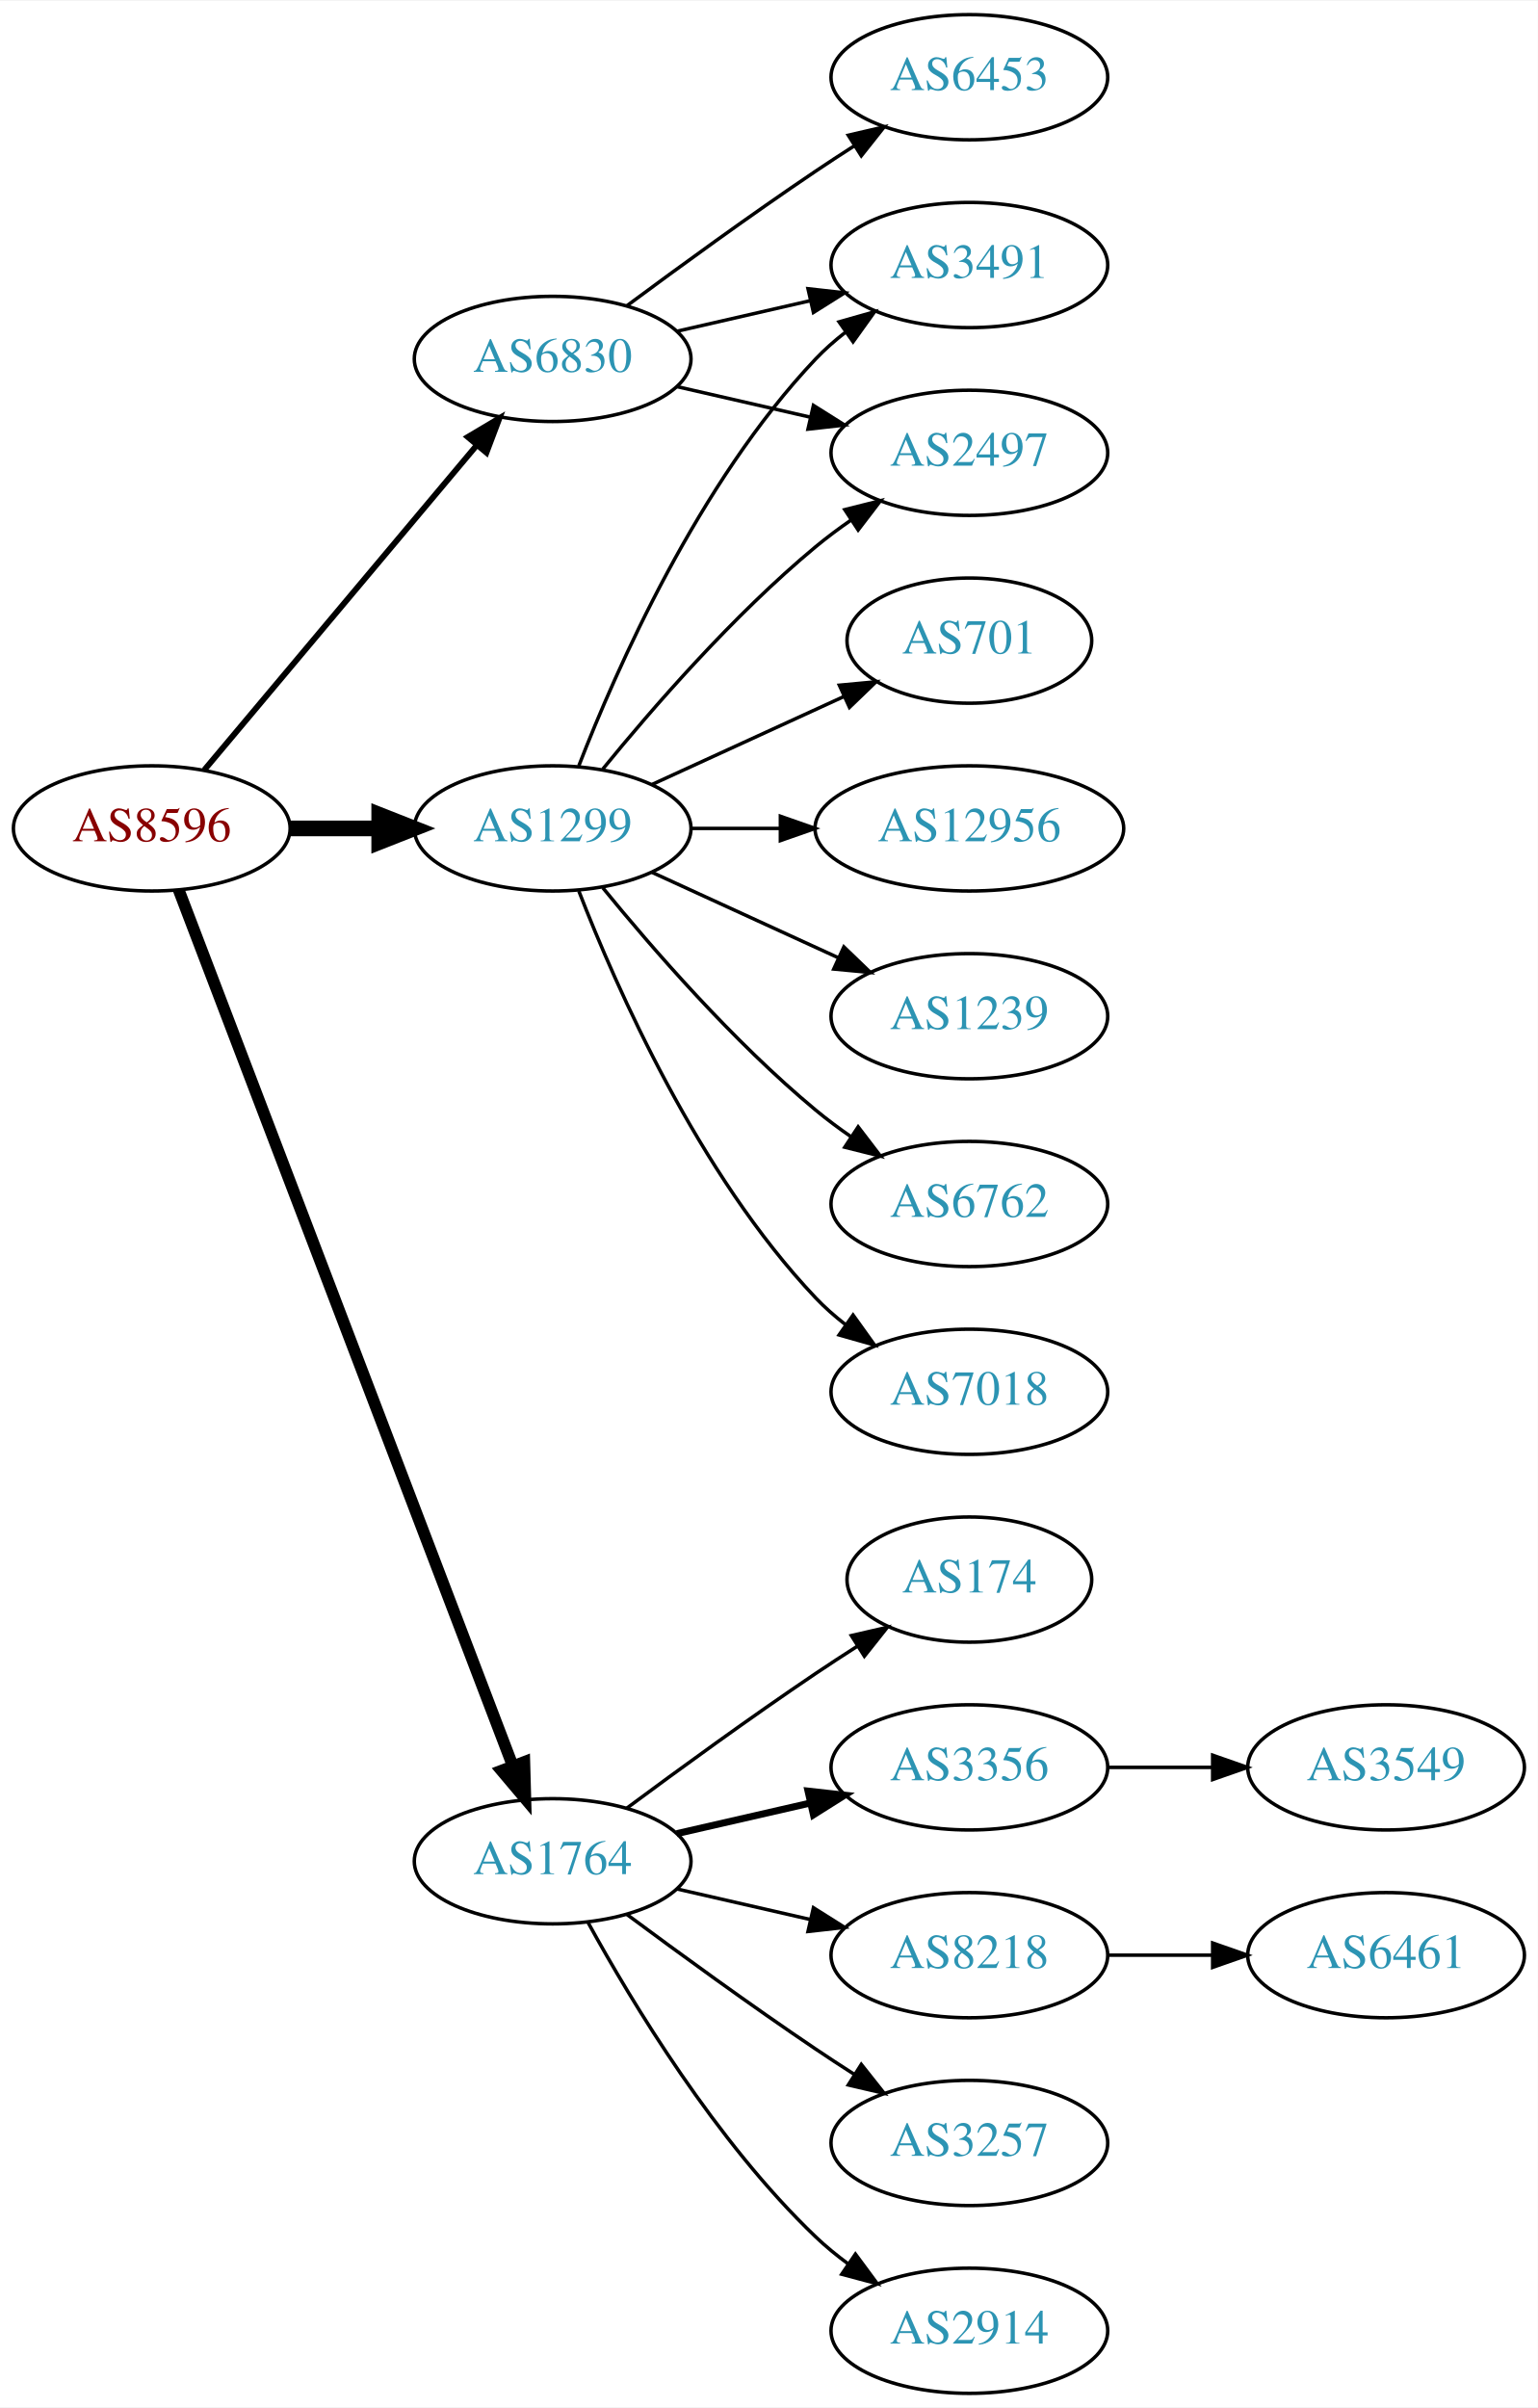
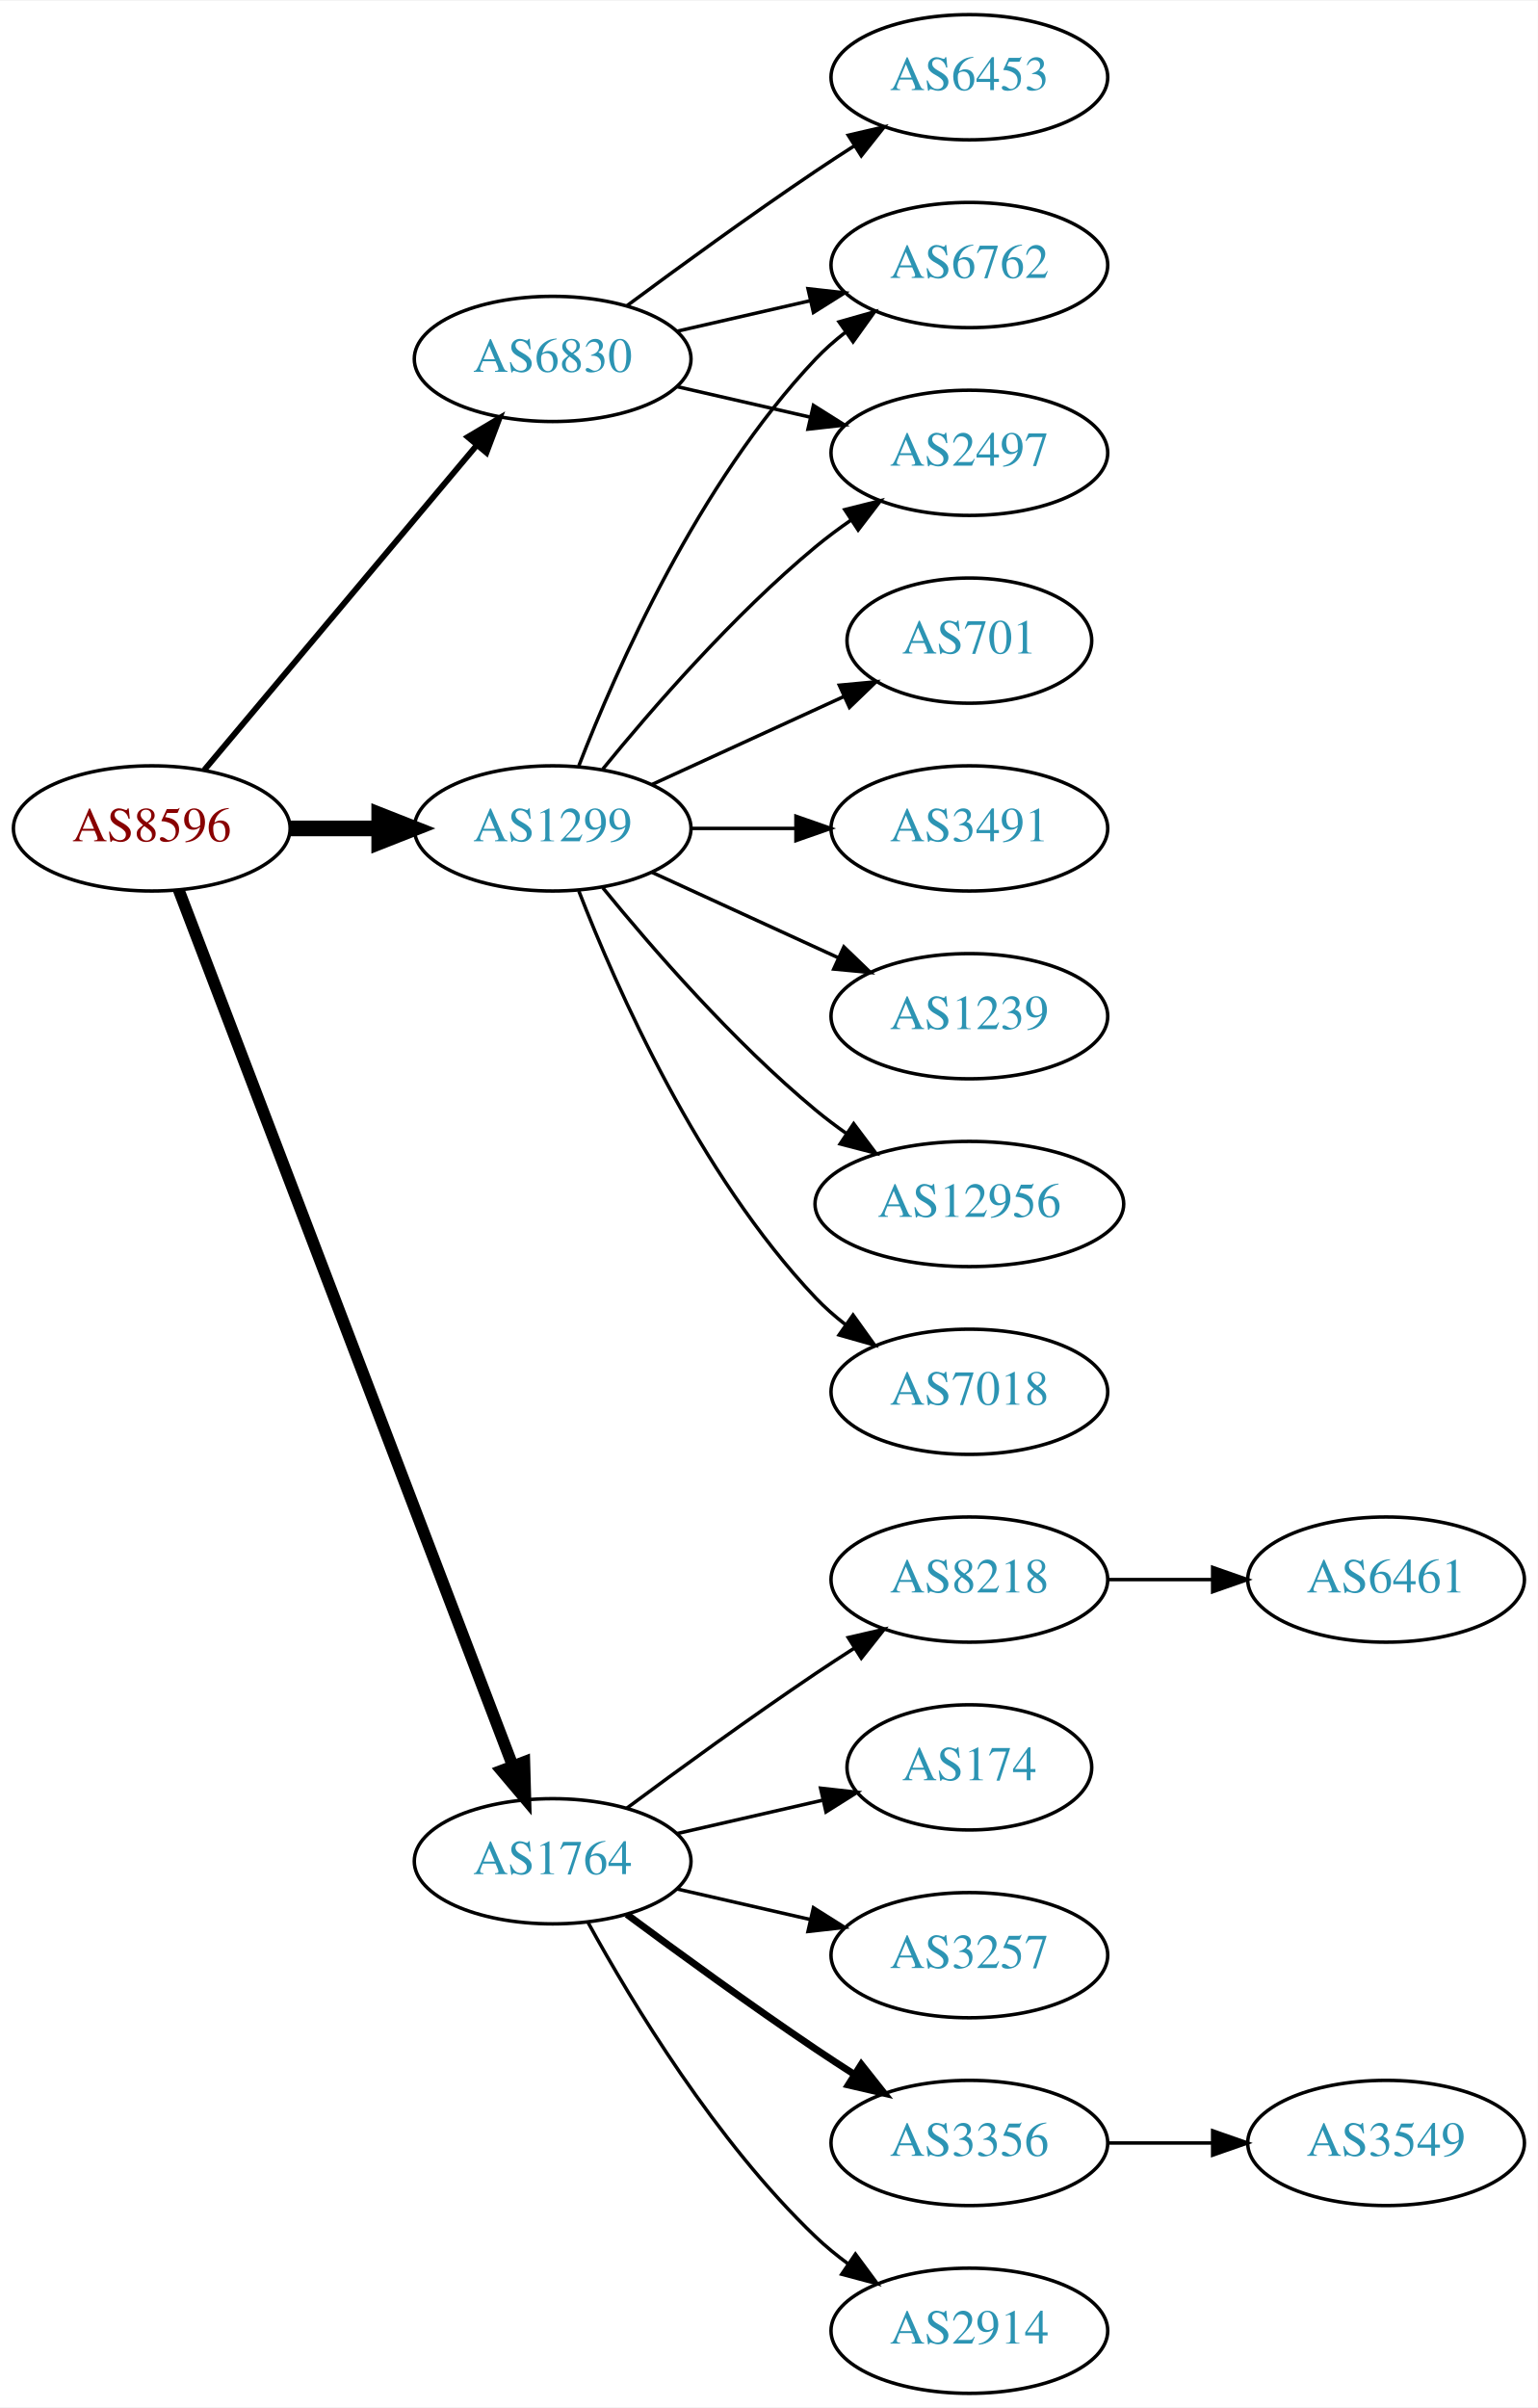
<svg xmlns="http://www.w3.org/2000/svg" xmlns:xlink="http://www.w3.org/1999/xlink" width="442pt" height="692pt" viewBox="0.00 0.00 442.27 692.00">
  <g id="graph0" class="graph" transform="scale(1 1) rotate(0) translate(4 688)">
    <polygon fill="white" stroke="none" points="-4,4 -4,-688 438.271,-688 438.271,4 -4,4" />
    <g id="node1" class="node">
      <g id="a_node1">
        <a xlink:href="/asn/8596" xlink:title="AS8596 ~ hotze.com GmbH [AT]">
          <ellipse fill="#ffffff" stroke="black" cx="39.647" cy="-450" rx="39.794" ry="18" />
          <text text-anchor="middle" x="39.647" y="-446.3" font-family="Times,serif" font-size="14.00" fill="#880000">AS8596</text>
        </a>
      </g>
    </g>
    <g id="node2" class="node">
      <g id="a_node2">
        <a xlink:href="/asn/1299" xlink:title="AS1299 ~ Telia Carrier [EU]">
          <ellipse fill="#ffffff" stroke="black" cx="154.939" cy="-450" rx="39.794" ry="18" />
          <text text-anchor="middle" x="154.939" y="-446.3" font-family="Times,serif" font-size="14.00" fill="#2c94b3">AS1299</text>
        </a>
      </g>
    </g>
    <g id="edge1" class="edge">
      <path fill="none" stroke="black" stroke-width="4.5" d="M79.319,-450C87.522,-450 96.286,-450 104.818,-450" />
      <polygon fill="black" stroke="black" stroke-width="4.5" points="105.057,-453.938 115.057,-450 105.057,-446.063 105.057,-453.938" />
    </g>
    <g id="node3" class="node">
      <g id="a_node3">
        <a xlink:href="/asn/1764" xlink:title="AS1764 ~ NEXTLAYER-AS [AT]">
          <ellipse fill="#ffffff" stroke="black" cx="154.939" cy="-153" rx="39.794" ry="18" />
          <text text-anchor="middle" x="154.939" y="-149.3" font-family="Times,serif" font-size="14.00" fill="#2c94b3">AS1764</text>
        </a>
      </g>
    </g>
    <g id="edge2" class="edge">
      <path fill="none" stroke="black" stroke-width="3.375" d="M47.394,-432.311C66.397,-382.493 120.468,-240.746 143.425,-180.564" />
      <polygon fill="black" stroke="black" stroke-width="3.375" points="146.79,-181.563 147.084,-170.972 140.25,-179.068 146.79,-181.563" />
    </g>
    <g id="node4" class="node">
      <g id="a_node4">
        <a xlink:href="/asn/6830" xlink:title="AS6830 ~ LGI-UPC [AT]">
          <ellipse fill="#ffffff" stroke="black" cx="154.939" cy="-585" rx="39.794" ry="18" />
          <text text-anchor="middle" x="154.939" y="-581.3" font-family="Times,serif" font-size="14.00" fill="#2c94b3">AS6830</text>
        </a>
      </g>
    </g>
    <g id="edge3" class="edge">
      <path fill="none" stroke="black" stroke-width="1.688" d="M54.766,-466.825C74.441,-490.269 110.245,-532.934 133.023,-560.076" />
      <polygon fill="black" stroke="black" stroke-width="1.688" points="130.533,-562.553 139.642,-567.963 135.895,-558.053 130.533,-562.553" />
    </g>
    <g id="node5" class="node">
      <g id="a_node5">
        <a xlink:href="/asn/7018" xlink:title="AS7018 ~ AT&amp;T Services, Inc. [US]">
          <ellipse fill="#ffffff" stroke="black" cx="274.782" cy="-288" rx="39.794" ry="18" />
          <text text-anchor="middle" x="274.782" y="-284.3" font-family="Times,serif" font-size="14.00" fill="#2c94b3">AS7018</text>
        </a>
      </g>
    </g>
    <g id="edge4" class="edge">
      <path fill="none" stroke="black" d="M162.463,-432.006C173.213,-404.272 196.87,-350.571 230.586,-315 233.172,-312.272 236.089,-309.706 239.157,-307.323" />
      <polygon fill="black" stroke="black" points="241.336,-310.07 247.506,-301.457 237.312,-304.342 241.336,-310.07" />
    </g>
    <g id="node6" class="node">
      <g id="a_node6">
+         <a xlink:href="/asn/2497" xlink:title="AS2497 ~ Internet Initiative Japan Inc. [JP]">
+           <ellipse fill="#ffffff" stroke="black" cx="274.782" cy="-558" rx="39.794" ry="18" />
+           <text text-anchor="middle" x="274.782" y="-554.3" font-family="Times,serif" font-size="14.00" fill="#2c94b3">AS2497</text>
+         </a>
+       </g>
+     </g>
+     <g id="edge5" class="edge">
+       <path fill="none" stroke="black" d="M169.358,-467.065C183.473,-484.375 206.888,-511.345 230.586,-531 233.802,-533.668 237.303,-536.27 240.873,-538.741" />
+       <polygon fill="black" stroke="black" points="238.951,-541.666 249.23,-544.236 242.797,-535.817 238.951,-541.666" />
+     </g>
+     <g id="node7" class="node">
+       <g id="a_node7">
+         <a xlink:href="/asn/6762" xlink:title="AS6762 ~ TELECOM ITALIA SPARKLE S.p.A. [IT]">
+           <ellipse fill="#ffffff" stroke="black" cx="274.782" cy="-612" rx="39.794" ry="18" />
+           <text text-anchor="middle" x="274.782" y="-608.3" font-family="Times,serif" font-size="14.00" fill="#2c94b3">AS6762</text>
+         </a>
+       </g>
+     </g>
+     <g id="edge6" class="edge">
+       <path fill="none" stroke="black" d="M162.463,-467.994C173.213,-495.728 196.87,-549.429 230.586,-585 233.172,-587.728 236.089,-590.294 239.157,-592.677" />
+       <polygon fill="black" stroke="black" points="237.312,-595.658 247.506,-598.543 241.336,-589.93 237.312,-595.658" />
+     </g>
+     <g id="node8" class="node">
+       <g id="a_node8">
        <a xlink:href="/asn/701" xlink:title="AS701 ~ UUNET [US]">
          <ellipse fill="#ffffff" stroke="black" cx="274.782" cy="-504" rx="35.194" ry="18" />
          <text text-anchor="middle" x="274.782" y="-500.3" font-family="Times,serif" font-size="14.00" fill="#2c94b3">AS701</text>
        </a>
      </g>
    </g>
-     <g id="edge5" class="edge">
+     <g id="edge7" class="edge">
      <path fill="none" stroke="black" d="M183.568,-462.661C199.984,-470.183 220.966,-479.798 238.563,-487.861" />
      <polygon fill="black" stroke="black" points="237.391,-491.174 247.94,-492.158 240.307,-484.811 237.391,-491.174" />
-     </g>
-     <g id="node7" class="node">
-       <g id="a_node7">
-         <a xlink:href="/asn/2497" xlink:title="AS2497 ~ Internet Initiative Japan Inc. [JP]">
-           <ellipse fill="#ffffff" stroke="black" cx="274.782" cy="-558" rx="39.794" ry="18" />
-           <text text-anchor="middle" x="274.782" y="-554.3" font-family="Times,serif" font-size="14.00" fill="#2c94b3">AS2497</text>
-         </a>
-       </g>
-     </g>
-     <g id="edge6" class="edge">
-       <path fill="none" stroke="black" d="M169.358,-467.065C183.473,-484.375 206.888,-511.345 230.586,-531 233.802,-533.668 237.303,-536.27 240.873,-538.741" />
-       <polygon fill="black" stroke="black" points="238.951,-541.666 249.23,-544.236 242.797,-535.817 238.951,-541.666" />
-     </g>
-     <g id="node8" class="node">
-       <g id="a_node8">
-         <a xlink:href="/asn/12956" xlink:title="AS12956 ~ TELXIUS [ES]">
-           <ellipse fill="#ffffff" stroke="black" cx="274.782" cy="-450" rx="44.393" ry="18" />
-           <text text-anchor="middle" x="274.782" y="-446.3" font-family="Times,serif" font-size="14.00" fill="#2c94b3">AS12956</text>
-         </a>
-       </g>
-     </g>
-     <g id="edge7" class="edge">
-       <path fill="none" stroke="black" d="M194.852,-450C202.955,-450 211.63,-450 220.156,-450" />
-       <polygon fill="black" stroke="black" points="220.434,-453.5 230.434,-450 220.434,-446.5 220.434,-453.5" />
    </g>
    <g id="node9" class="node">
      <g id="a_node9">
        <a xlink:href="/asn/3491" xlink:title="AS3491 ~ PCCW Global, Inc. [US]">
-           <ellipse fill="#ffffff" stroke="black" cx="274.782" cy="-612" rx="39.794" ry="18" />
-           <text text-anchor="middle" x="274.782" y="-608.3" font-family="Times,serif" font-size="14.00" fill="#2c94b3">AS3491</text>
+           <ellipse fill="#ffffff" stroke="black" cx="274.782" cy="-450" rx="39.794" ry="18" />
+           <text text-anchor="middle" x="274.782" y="-446.3" font-family="Times,serif" font-size="14.00" fill="#2c94b3">AS3491</text>
        </a>
      </g>
    </g>
    <g id="edge8" class="edge">
-       <path fill="none" stroke="black" d="M162.463,-467.994C173.213,-495.728 196.87,-549.429 230.586,-585 233.172,-587.728 236.089,-590.294 239.157,-592.677" />
-       <polygon fill="black" stroke="black" points="237.312,-595.658 247.506,-598.543 241.336,-589.93 237.312,-595.658" />
+       <path fill="none" stroke="black" d="M194.852,-450C204.405,-450 214.755,-450 224.718,-450" />
+       <polygon fill="black" stroke="black" points="224.91,-453.5 234.91,-450 224.91,-446.5 224.91,-453.5" />
    </g>
    <g id="node10" class="node">
      <g id="a_node10">
        <a xlink:href="/asn/1239" xlink:title="AS1239 ~ Sprint [US]">
          <ellipse fill="#ffffff" stroke="black" cx="274.782" cy="-396" rx="39.794" ry="18" />
          <text text-anchor="middle" x="274.782" y="-392.3" font-family="Times,serif" font-size="14.00" fill="#2c94b3">AS1239</text>
        </a>
      </g>
    </g>
    <g id="edge9" class="edge">
      <path fill="none" stroke="black" d="M183.568,-437.339C199.525,-430.027 219.796,-420.739 237.079,-412.819" />
      <polygon fill="black" stroke="black" points="238.693,-415.929 246.326,-408.581 235.777,-409.565 238.693,-415.929" />
    </g>
    <g id="node11" class="node">
      <g id="a_node11">
-         <a xlink:href="/asn/6762" xlink:title="AS6762 ~ TELECOM ITALIA SPARKLE S.p.A. [IT]">
-           <ellipse fill="#ffffff" stroke="black" cx="274.782" cy="-342" rx="39.794" ry="18" />
-           <text text-anchor="middle" x="274.782" y="-338.3" font-family="Times,serif" font-size="14.00" fill="#2c94b3">AS6762</text>
+         <a xlink:href="/asn/12956" xlink:title="AS12956 ~ TELXIUS [ES]">
+           <ellipse fill="#ffffff" stroke="black" cx="274.782" cy="-342" rx="44.393" ry="18" />
+           <text text-anchor="middle" x="274.782" y="-338.3" font-family="Times,serif" font-size="14.00" fill="#2c94b3">AS12956</text>
        </a>
      </g>
    </g>
    <g id="edge10" class="edge">
-       <path fill="none" stroke="black" d="M169.358,-432.935C183.473,-415.625 206.888,-388.655 230.586,-369 233.802,-366.332 237.303,-363.73 240.873,-361.259" />
-       <polygon fill="black" stroke="black" points="242.797,-364.183 249.23,-355.764 238.951,-358.334 242.797,-364.183" />
+       <path fill="none" stroke="black" d="M169.358,-432.935C183.473,-415.625 206.888,-388.655 230.586,-369 233.324,-366.729 236.267,-364.506 239.285,-362.37" />
+       <polygon fill="black" stroke="black" points="241.511,-365.092 247.873,-356.621 237.616,-359.275 241.511,-365.092" />
    </g>
    <g id="node12" class="node">
      <g id="a_node12">
        <a xlink:href="/asn/2914" xlink:title="AS2914 ~ NTT America, Inc. [US]">
          <ellipse fill="#ffffff" stroke="black" cx="274.782" cy="-18" rx="39.794" ry="18" />
          <text text-anchor="middle" x="274.782" y="-14.3" font-family="Times,serif" font-size="14.00" fill="#2c94b3">AS2914</text>
        </a>
      </g>
    </g>
    <g id="edge11" class="edge">
      <path fill="none" stroke="black" d="M165.181,-135.287C177.726,-112.439 201.903,-72.389 230.586,-45 233.454,-42.261 236.643,-39.653 239.952,-37.215" />
      <polygon fill="black" stroke="black" points="242.015,-40.044 248.311,-31.523 238.076,-34.258 242.015,-40.044" />
    </g>
    <g id="node13" class="node">
      <g id="a_node13">
-         <a xlink:href="/asn/174" xlink:title="AS174 ~ Cogent Communications [US]">
-           <ellipse fill="#ffffff" stroke="black" cx="274.782" cy="-234" rx="35.194" ry="18" />
-           <text text-anchor="middle" x="274.782" y="-230.3" font-family="Times,serif" font-size="14.00" fill="#2c94b3">AS174</text>
+         <a xlink:href="/asn/8218" xlink:title="AS8218 ~ legacy Neotelecoms [FR]">
+           <ellipse fill="#ffffff" stroke="black" cx="274.782" cy="-234" rx="39.794" ry="18" />
+           <text text-anchor="middle" x="274.782" y="-230.3" font-family="Times,serif" font-size="14.00" fill="#2c94b3">AS8218</text>
        </a>
      </g>
    </g>
    <g id="edge12" class="edge">
-       <path fill="none" stroke="black" d="M176.27,-168.277C191.132,-179.304 211.877,-194.407 230.586,-207 234.403,-209.569 238.453,-212.21 242.484,-214.786" />
-       <polygon fill="black" stroke="black" points="240.853,-217.895 251.178,-220.271 244.588,-211.975 240.853,-217.895" />
+       <path fill="none" stroke="black" d="M176.27,-168.277C191.132,-179.304 211.877,-194.407 230.586,-207 234.135,-209.389 237.885,-211.839 241.634,-214.242" />
+       <polygon fill="black" stroke="black" points="239.96,-217.325 250.282,-219.712 243.702,-211.409 239.96,-217.325" />
    </g>
    <g id="node14" class="node">
      <g id="a_node14">
-         <a xlink:href="/asn/3356" xlink:title="AS3356 ~ Level 3 Parent, LLC [US]">
-           <ellipse fill="#ffffff" stroke="black" cx="274.782" cy="-180" rx="39.794" ry="18" />
-           <text text-anchor="middle" x="274.782" y="-176.3" font-family="Times,serif" font-size="14.00" fill="#2c94b3">AS3356</text>
+         <a xlink:href="/asn/174" xlink:title="AS174 ~ Cogent Communications [US]">
+           <ellipse fill="#ffffff" stroke="black" cx="274.782" cy="-180" rx="35.194" ry="18" />
+           <text text-anchor="middle" x="274.782" y="-176.3" font-family="Times,serif" font-size="14.00" fill="#2c94b3">AS174</text>
        </a>
      </g>
    </g>
    <g id="edge13" class="edge">
-       <path fill="none" stroke="black" stroke-width="2" d="M190.659,-160.955C202.659,-163.704 216.28,-166.825 228.972,-169.733" />
-       <polygon fill="black" stroke="black" stroke-width="2" points="228.375,-173.187 238.904,-172.009 229.938,-166.364 228.375,-173.187" />
+       <path fill="none" stroke="black" d="M190.659,-160.955C203.751,-163.955 218.773,-167.396 232.414,-170.522" />
+       <polygon fill="black" stroke="black" points="231.992,-174.016 242.521,-172.838 233.556,-167.193 231.992,-174.016" />
    </g>
    <g id="node15" class="node">
      <g id="a_node15">
-         <a xlink:href="/asn/8218" xlink:title="AS8218 ~ legacy Neotelecoms [FR]">
+         <a xlink:href="/asn/3257" xlink:title="AS3257 ~ GTT [DE]">
          <ellipse fill="#ffffff" stroke="black" cx="274.782" cy="-126" rx="39.794" ry="18" />
-           <text text-anchor="middle" x="274.782" y="-122.3" font-family="Times,serif" font-size="14.00" fill="#2c94b3">AS8218</text>
+           <text text-anchor="middle" x="274.782" y="-122.3" font-family="Times,serif" font-size="14.00" fill="#2c94b3">AS3257</text>
        </a>
      </g>
    </g>
    <g id="edge14" class="edge">
      <path fill="none" stroke="black" d="M190.659,-145.045C202.659,-142.296 216.28,-139.175 228.972,-136.267" />
      <polygon fill="black" stroke="black" points="229.938,-139.636 238.904,-133.991 228.375,-132.813 229.938,-139.636" />
    </g>
    <g id="node16" class="node">
      <g id="a_node16">
-         <a xlink:href="/asn/3257" xlink:title="AS3257 ~ GTT [DE]">
+         <a xlink:href="/asn/3356" xlink:title="AS3356 ~ Level 3 Parent, LLC [US]">
          <ellipse fill="#ffffff" stroke="black" cx="274.782" cy="-72" rx="39.794" ry="18" />
-           <text text-anchor="middle" x="274.782" y="-68.3" font-family="Times,serif" font-size="14.00" fill="#2c94b3">AS3257</text>
+           <text text-anchor="middle" x="274.782" y="-68.3" font-family="Times,serif" font-size="14.00" fill="#2c94b3">AS3356</text>
        </a>
      </g>
    </g>
    <g id="edge15" class="edge">
-       <path fill="none" stroke="black" d="M176.27,-137.723C191.132,-126.696 211.877,-111.593 230.586,-99 234.135,-96.611 237.885,-94.161 241.634,-91.758" />
-       <polygon fill="black" stroke="black" points="243.702,-94.591 250.282,-86.288 239.96,-88.675 243.702,-94.591" />
+       <path fill="none" stroke="black" stroke-width="2" d="M176.27,-137.723C191.132,-126.696 211.877,-111.593 230.586,-99 234.135,-96.611 237.885,-94.161 241.634,-91.758" />
+       <polygon fill="black" stroke="black" stroke-width="2" points="243.702,-94.591 250.282,-86.288 239.96,-88.675 243.702,-94.591" />
    </g>
    <g id="edge19" class="edge">
      <path fill="none" stroke="black" d="M190.659,-577.045C202.659,-574.296 216.28,-571.175 228.972,-568.267" />
      <polygon fill="black" stroke="black" points="229.938,-571.636 238.904,-565.991 228.375,-564.813 229.938,-571.636" />
    </g>
    <g id="edge20" class="edge">
      <path fill="none" stroke="black" d="M190.659,-592.955C202.659,-595.704 216.28,-598.825 228.972,-601.733" />
      <polygon fill="black" stroke="black" points="228.375,-605.187 238.904,-604.009 229.938,-598.364 228.375,-605.187" />
    </g>
    <g id="node19" class="node">
      <g id="a_node19">
        <a xlink:href="/asn/6453" xlink:title="AS6453 ~ TATA COMMUNICATIONS (AMERICA) INC [US]">
          <ellipse fill="#ffffff" stroke="black" cx="274.782" cy="-666" rx="39.794" ry="18" />
          <text text-anchor="middle" x="274.782" y="-662.3" font-family="Times,serif" font-size="14.00" fill="#2c94b3">AS6453</text>
        </a>
      </g>
    </g>
    <g id="edge18" class="edge">
      <path fill="none" stroke="black" d="M176.27,-600.277C191.132,-611.304 211.877,-626.407 230.586,-639 234.135,-641.389 237.885,-643.839 241.634,-646.242" />
      <polygon fill="black" stroke="black" points="239.96,-649.325 250.282,-651.712 243.702,-643.409 239.96,-649.325" />
    </g>
+     <g id="node17" class="node">
+       <g id="a_node17">
+         <a xlink:href="/asn/6461" xlink:title="AS6461 ~ Zayo Bandwidth [US]">
+           <ellipse fill="#ffffff" stroke="black" cx="394.625" cy="-234" rx="39.794" ry="18" />
+           <text text-anchor="middle" x="394.625" y="-230.3" font-family="Times,serif" font-size="14.00" fill="#2c94b3">AS6461</text>
+         </a>
+       </g>
+     </g>
+     <g id="edge16" class="edge">
+       <path fill="none" stroke="black" d="M314.695,-234C324.248,-234 334.598,-234 344.56,-234" />
+       <polygon fill="black" stroke="black" points="344.753,-237.5 354.753,-234 344.753,-230.5 344.753,-237.5" />
+     </g>
    <g id="node18" class="node">
      <g id="a_node18">
        <a xlink:href="/asn/3549" xlink:title="AS3549 ~ Level 3 Parent, LLC [US]">
-           <ellipse fill="#ffffff" stroke="black" cx="394.625" cy="-180" rx="39.794" ry="18" />
-           <text text-anchor="middle" x="394.625" y="-176.3" font-family="Times,serif" font-size="14.00" fill="#2c94b3">AS3549</text>
+           <ellipse fill="#ffffff" stroke="black" cx="394.625" cy="-72" rx="39.794" ry="18" />
+           <text text-anchor="middle" x="394.625" y="-68.3" font-family="Times,serif" font-size="14.00" fill="#2c94b3">AS3549</text>
        </a>
      </g>
    </g>
    <g id="edge17" class="edge">
-       <path fill="none" stroke="black" d="M314.695,-180C324.248,-180 334.598,-180 344.56,-180" />
-       <polygon fill="black" stroke="black" points="344.753,-183.5 354.753,-180 344.753,-176.5 344.753,-183.5" />
-     </g>
-     <g id="node17" class="node">
-       <g id="a_node17">
-         <a xlink:href="/asn/6461" xlink:title="AS6461 ~ Zayo Bandwidth [US]">
-           <ellipse fill="#ffffff" stroke="black" cx="394.625" cy="-126" rx="39.794" ry="18" />
-           <text text-anchor="middle" x="394.625" y="-122.3" font-family="Times,serif" font-size="14.00" fill="#2c94b3">AS6461</text>
-         </a>
-       </g>
-     </g>
-     <g id="edge16" class="edge">
-       <path fill="none" stroke="black" d="M314.695,-126C324.248,-126 334.598,-126 344.56,-126" />
-       <polygon fill="black" stroke="black" points="344.753,-129.5 354.753,-126 344.753,-122.5 344.753,-129.5" />
+       <path fill="none" stroke="black" d="M314.695,-72C324.248,-72 334.598,-72 344.56,-72" />
+       <polygon fill="black" stroke="black" points="344.753,-75.5 354.753,-72 344.753,-68.5 344.753,-75.5" />
    </g>
  </g>
</svg>
